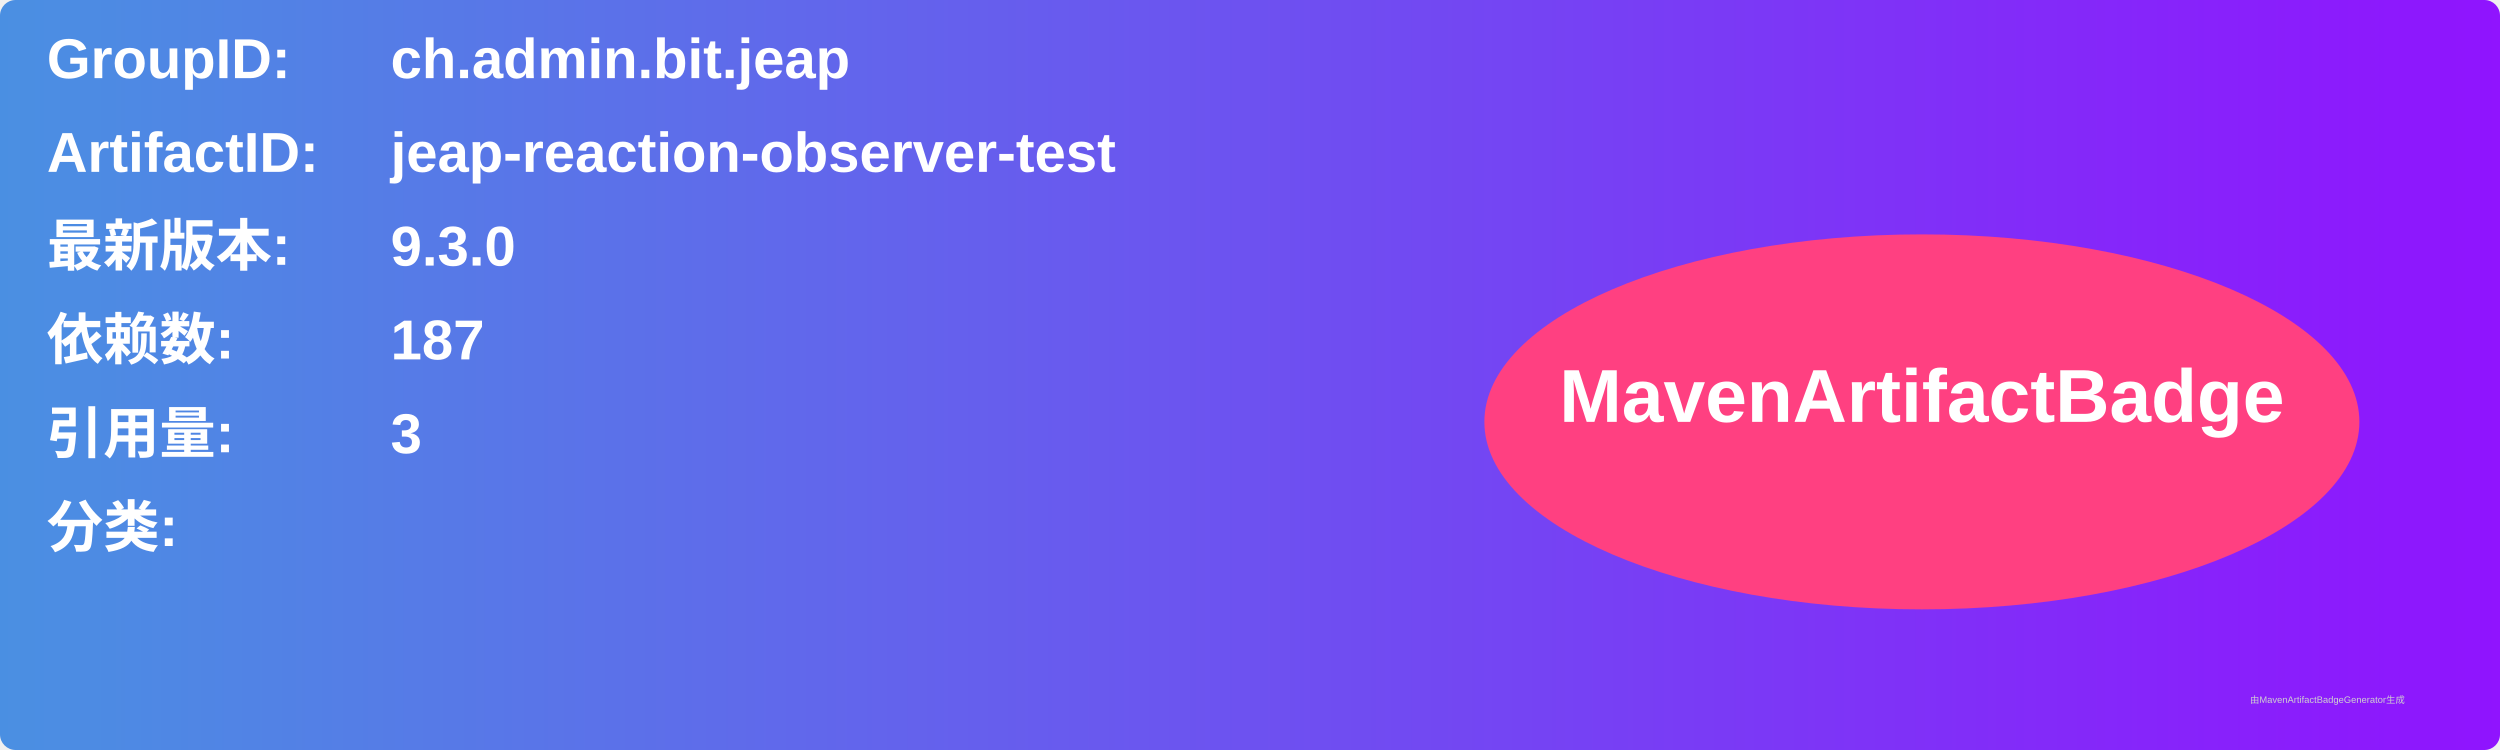
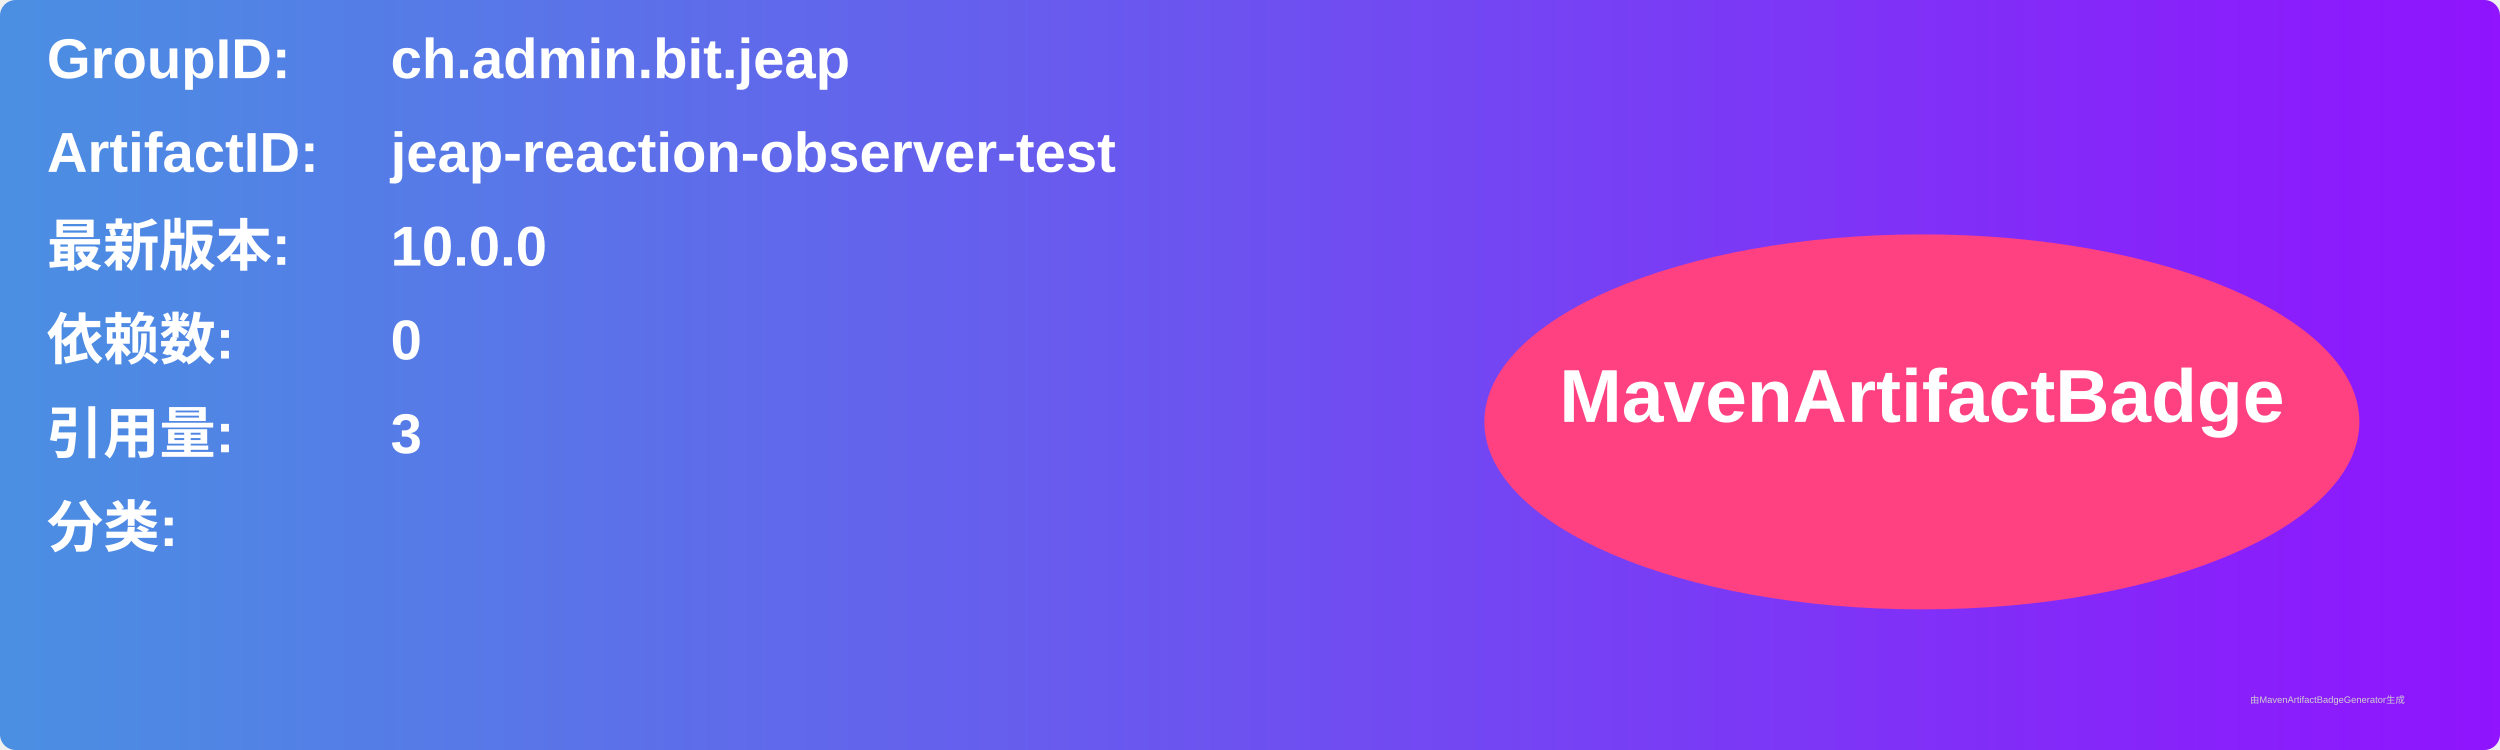
<svg xmlns="http://www.w3.org/2000/svg" width="800" height="240" viewBox="0 0 800 240">
  <linearGradient id="grad" x1="0%" y1="0%" x2="100%" y2="0%">
    <stop offset="0%" stop-color="#4a90e2" />
    <stop offset="100%" stop-color="#9013fe" />
  </linearGradient>
  <rect width="100%" height="100%" rx="5" ry="5" fill="url(#grad)" />
  <g transform="translate(15, 15)">
    <text x="0" y="10" font-family="Arial" font-size="18" fill="white" font-weight="bold" width="260">GroupID:</text>
    <text x="110" y="10" font-family="Arial" font-size="18" fill="white" font-weight="bold" width="460">ch.admin.bit.jeap</text>
    <text x="0" y="40" font-family="Arial" font-size="18" fill="white" font-weight="bold" width="260">ArtifactID:</text>
    <text x="110" y="40" font-family="Arial" font-size="18" fill="white" font-weight="bold" width="460">jeap-reaction-observer-test</text>
    <text x="0" y="70" font-family="Arial" font-size="18" fill="white" font-weight="bold">最新版本:</text>
    <text x="110" y="70" font-family="Arial" font-size="18" fill="white" font-weight="bold">
-       <tspan font-weight="bold">9.3.0</tspan>
+       <tspan font-weight="bold">10.0.0</tspan>
    </text>
    <text x="0" y="100" font-family="Arial" font-size="18" fill="white" font-weight="bold">依赖数: </text>
    <text x="110" y="100" font-family="Arial" font-size="18" fill="white">
-       <tspan font-weight="bold">187</tspan>
+       <tspan font-weight="bold">0</tspan>
    </text>
    <text x="0" y="130" font-family="Arial" font-size="18" fill="white" font-weight="bold">引用量: </text>
    <text x="110" y="130" font-family="Arial" font-size="18" fill="white">
      <tspan font-weight="bold">3</tspan>
    </text>
    <text x="0" y="160" font-family="Arial" font-size="18" fill="white" font-weight="bold">分类:</text>
    <text x="10" y="190" font-family="Arial" font-size="10" fill="white">
      <tspan font-weight="bold" />
    </text>
    <ellipse cx="600" cy="120" rx="140" ry="60" fill="#ff4081" />
    <text x="600" y="120" text-anchor="middle" font-family="Arial" font-size="24" fill="white" font-weight="bold">MavenArtifactBadge</text>
  </g>
  <text x="720" y="225" font-family="Arial" font-size="3" fill="#d0d0d0">由MavenArtifactBadgeGenerator生成</text>
</svg>
